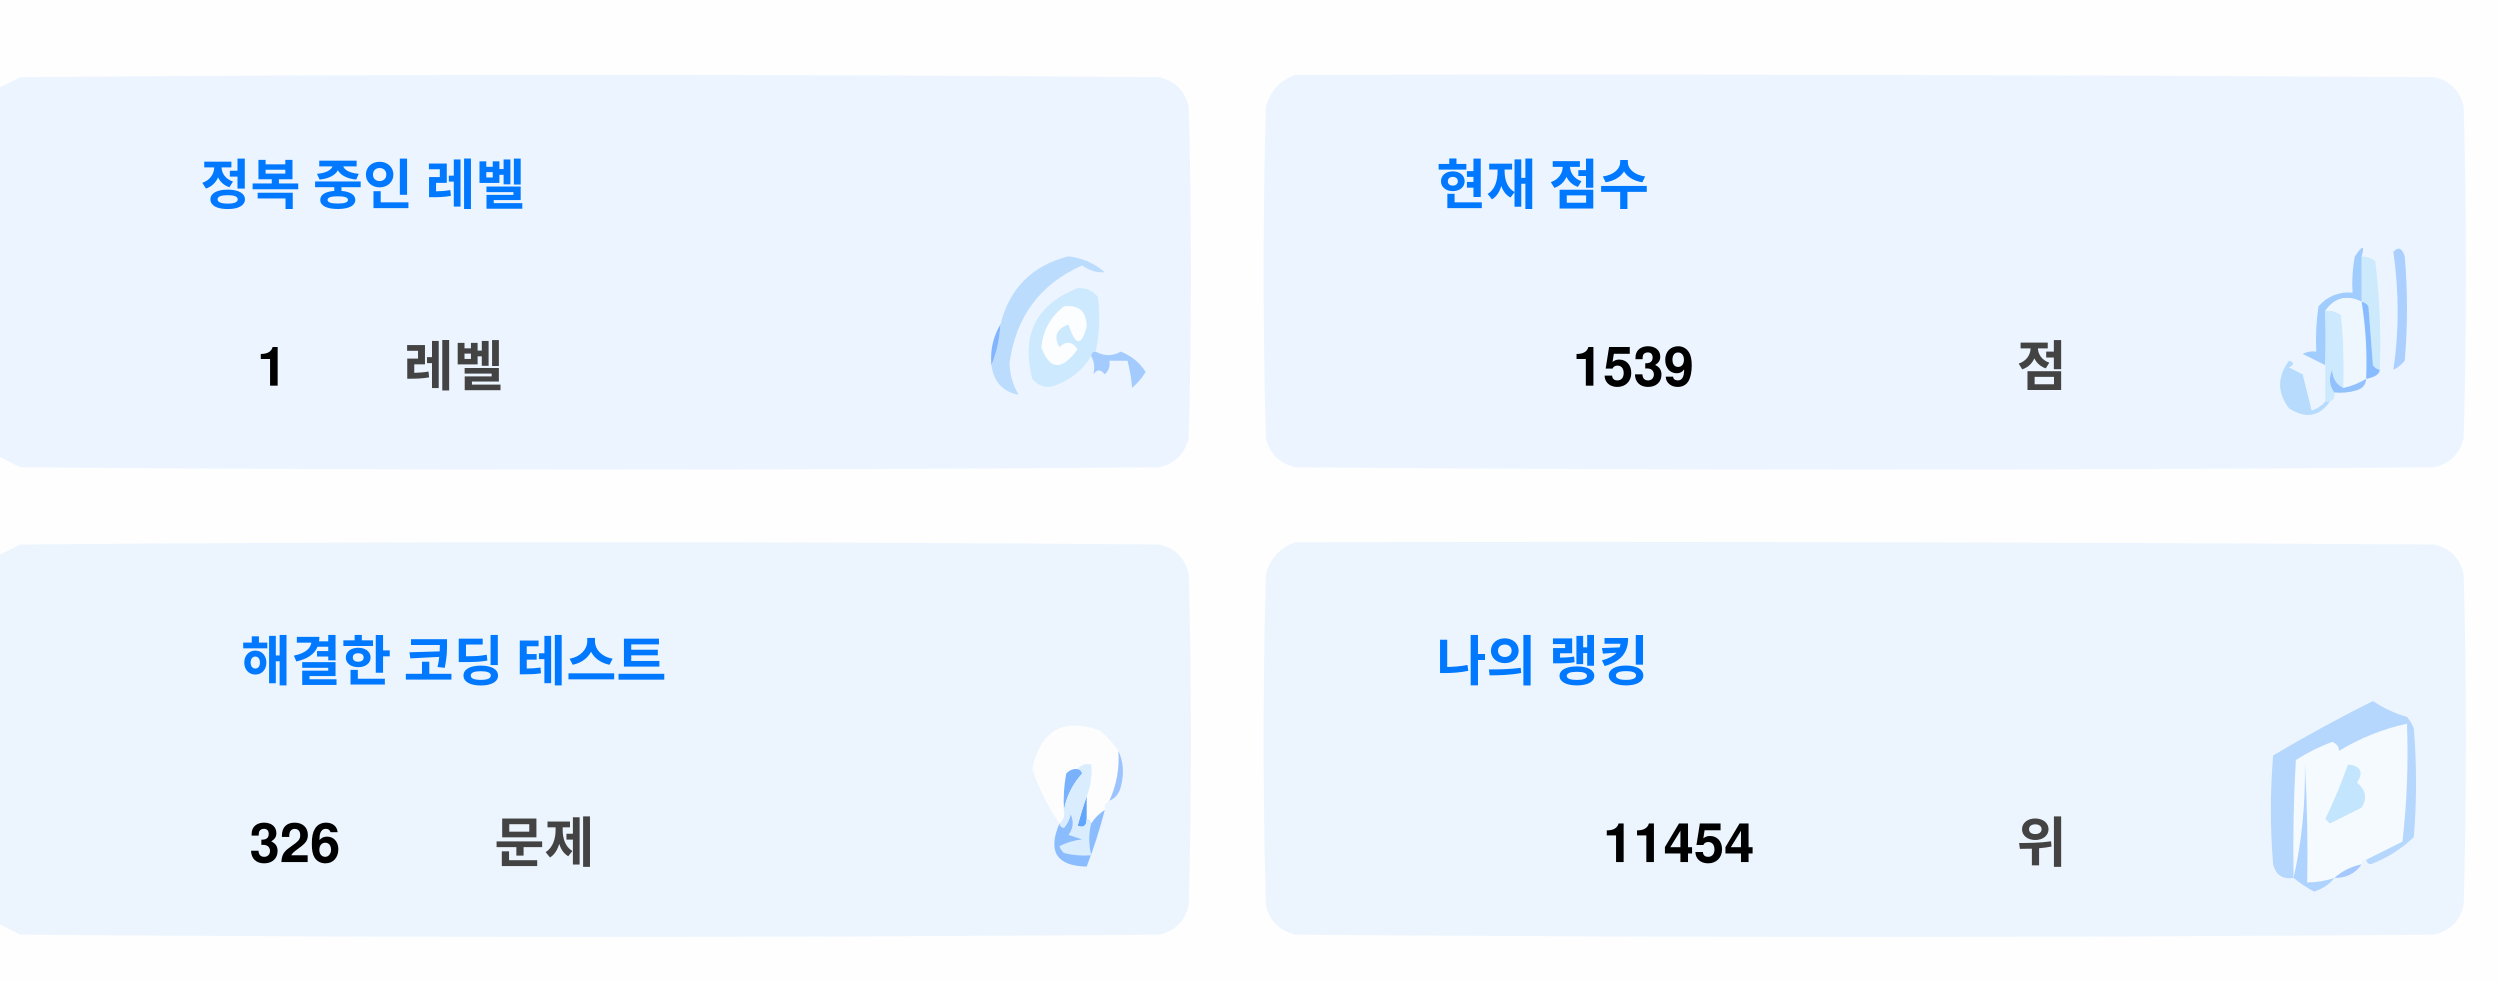
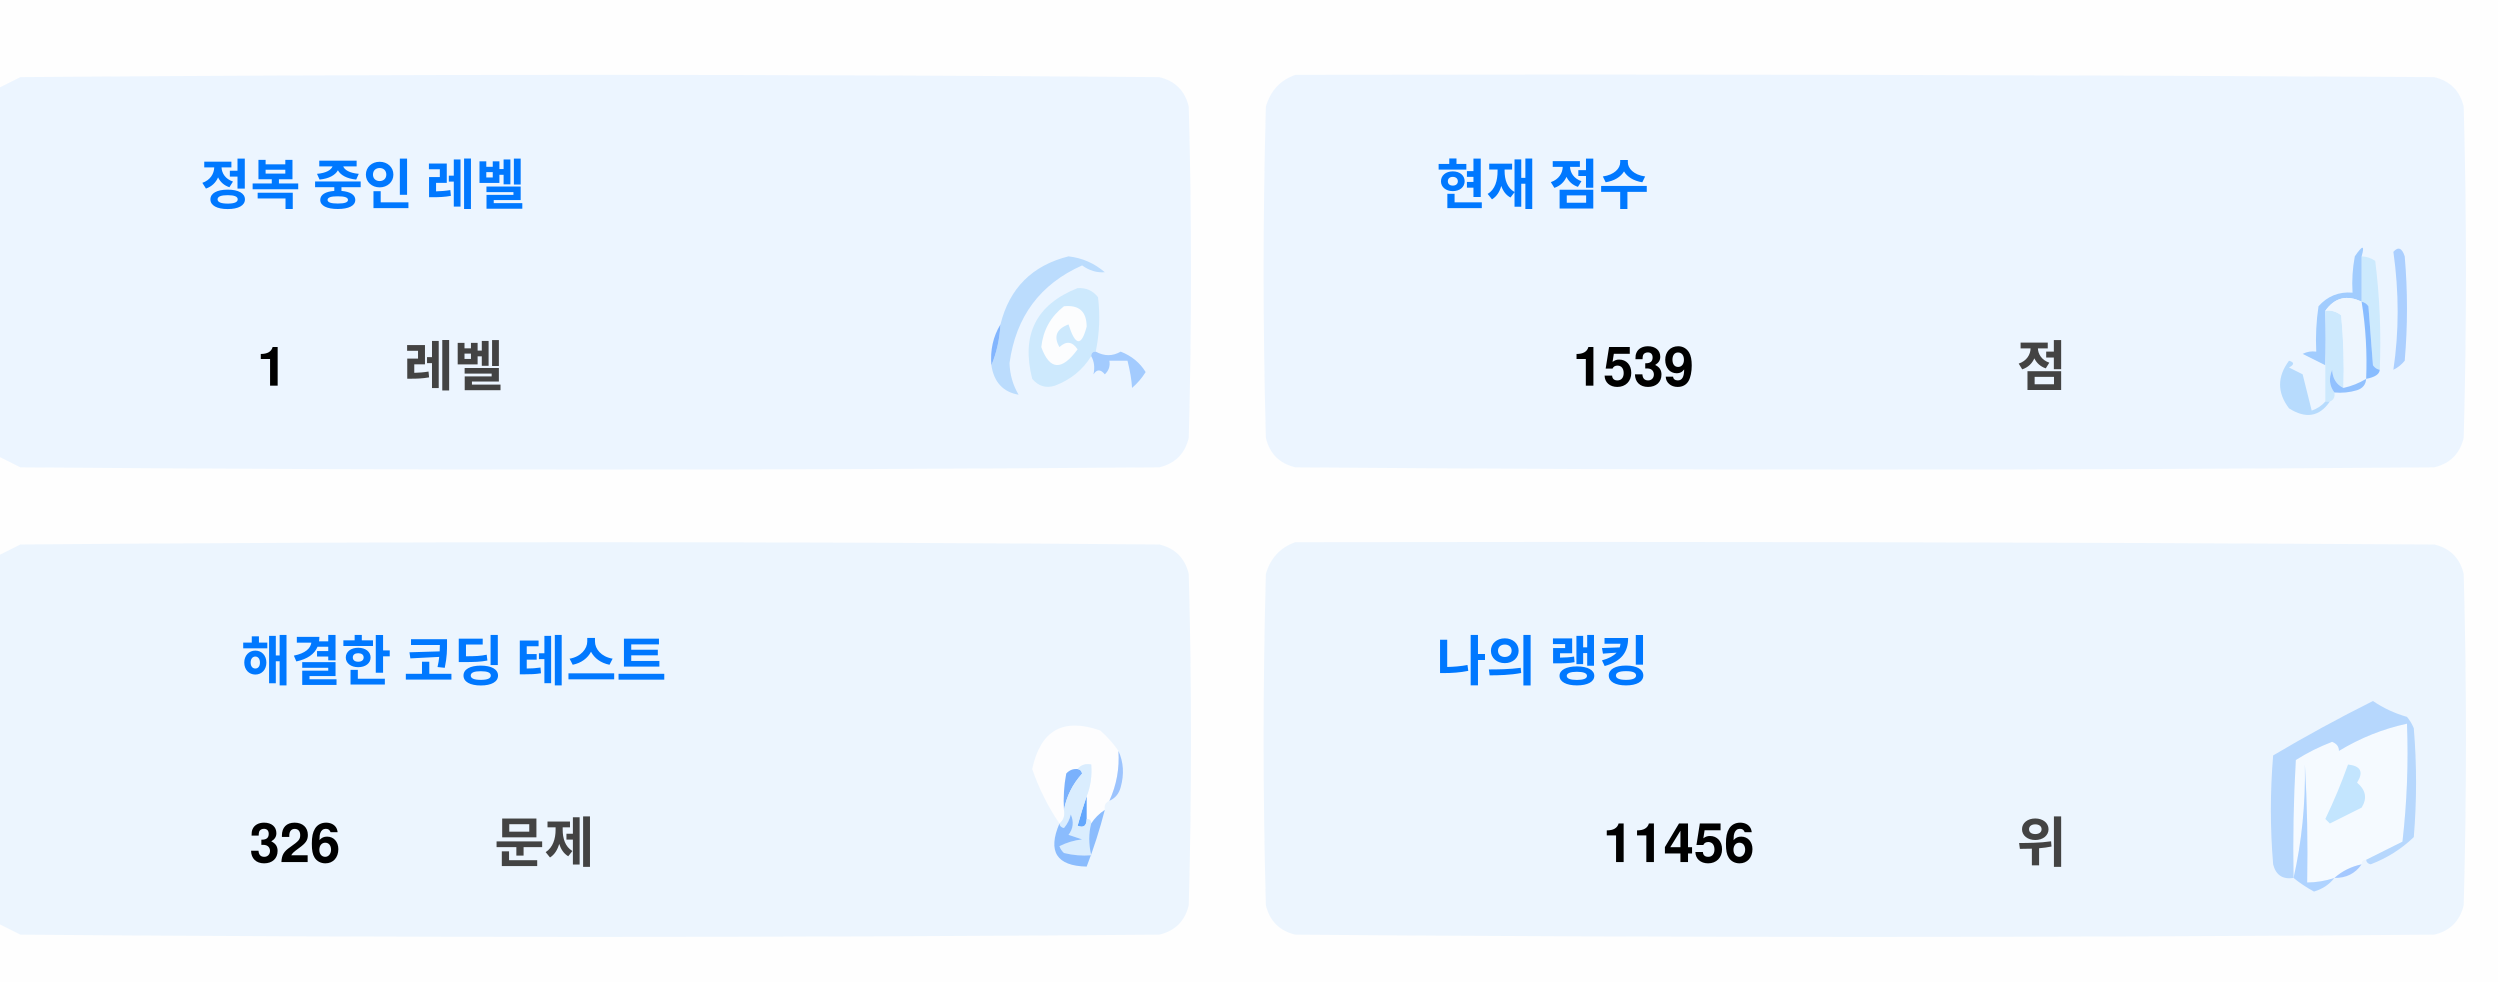
<svg xmlns="http://www.w3.org/2000/svg" version="1.1" width="551px" height="217px" style="shape-rendering:geometricPrecision; text-rendering:geometricPrecision; image-rendering:optimizeQuality; fill-rule:evenodd; clip-rule:evenodd">
  <style>.title {fill: #434343;font-size: 1rem;line-height: 1.5rem;font-weight: bold;font-family: -apple-system, BlinkMacSystemFont, Segoe UI, Helvetica, Arial, sans-serif, Apple Color Emoji, Segoe UI Emoji;}.desc {fill: #434343;font-size: 2.5rem;font-weight: bold;line-height: 1.5rem;font-family: -apple-system, BlinkMacSystemFont, Segoe UI, Helvetica, Arial, sans-serif, Apple Color Emoji, Segoe UI Emoji;}.desc-2 {fill: #434343;font-size: 1rem;font-weight: bold;line-height: 1.5rem;font-family: -apple-system, BlinkMacSystemFont, Segoe UI, Helvetica, Arial, sans-serif, Apple Color Emoji, Segoe UI Emoji;}.text, .desc {animation: twinkling 4s ease-in-out infinite;}@keyframes twinkling {40% { opacity: 1; }50% { opacity: 0.5; }60% { opacity: 1; }70% { opacity: 0.5; }80% { opacity: 1; }}</style>
  <g>
    <path style="opacity:1" fill="#fefefe" d="M -0.5,-0.5 C 183.167,-0.5 366.833,-0.5 550.5,-0.5C 550.5,71.833 550.5,144.167 550.5,216.5C 366.833,216.5 183.167,216.5 -0.5,216.5C -0.5,212.167 -0.5,207.833 -0.5,203.5C 1.14,204.32 2.807,205.153 4.5,206C 88.167,206.667 171.833,206.667 255.5,206C 259,205.167 261.167,203 262,199.5C 262.667,175.167 262.667,150.833 262,126.5C 261.167,123 259,120.833 255.5,120C 171.833,119.333 88.167,119.333 4.5,120C 2.807,120.847 1.14,121.68 -0.5,122.5C -0.5,115.167 -0.5,107.833 -0.5,100.5C 1.14,101.32 2.807,102.153 4.5,103C 88.167,103.667 171.833,103.667 255.5,103C 259,102.167 261.167,100 262,96.5C 262.667,72.167 262.667,47.833 262,23.5C 261.167,20 259,17.833 255.5,17C 171.833,16.333 88.167,16.333 4.5,17C 2.807,17.847 1.14,18.68 -0.5,19.5C -0.5,12.833 -0.5,6.167 -0.5,-0.5 Z" />
  </g>
  <g>
    <path style="opacity:1" fill="#ecf5ff" d="M -0.5,100.5 C -0.5,73.5 -0.5,46.5 -0.5,19.5C 1.14,18.68 2.807,17.847 4.5,17C 88.167,16.333 171.833,16.333 255.5,17C 259,17.833 261.167,20 262,23.5C 262.667,47.833 262.667,72.167 262,96.5C 261.167,100 259,102.167 255.5,103C 171.833,103.667 88.167,103.667 4.5,103C 2.807,102.153 1.14,101.32 -0.5,100.5 Z" />
  </g>
  <g>
    <path style="opacity:1" fill="#ecf5ff" d="M 285.5,16.5 C 369.167,16.333 452.834,16.5 536.5,17C 540,17.833 542.167,20 543,23.5C 543.667,47.833 543.667,72.167 543,96.5C 542.167,100 540,102.167 536.5,103C 452.833,103.667 369.167,103.667 285.5,103C 282,102.167 279.833,100 279,96.5C 278.333,72.167 278.333,47.833 279,23.5C 280.018,19.985 282.185,17.652 285.5,16.5 Z" />
  </g>
  <g>
    <path style="opacity:1" fill="#cdeafd" d="M 520.5,56.5 C 521.583,56.539 522.583,56.873 523.5,57.5C 524.498,65.472 524.831,73.472 524.5,81.5C 523.883,81.389 523.383,81.056 523,80.5C 522.667,76.167 522.333,71.833 522,67.5C 521.617,66.944 521.117,66.611 520.5,66.5C 520.5,63.167 520.5,59.833 520.5,56.5 Z" />
  </g>
  <g>
    <path style="opacity:1" fill="#abcfff" d="M 527.5,55.5 C 528.566,54.308 529.399,54.641 530,56.5C 530.667,64.167 530.667,71.833 530,79.5C 529.311,80.357 528.478,81.023 527.5,81.5C 528.758,73.08 528.758,64.414 527.5,55.5 Z" />
  </g>
  <g>
    <path style="opacity:1" fill="#bbdcfd" d="M 218.5,80.5 C 219.657,77.727 220.324,74.727 220.5,71.5C 222.49,63.51 227.49,58.51 235.5,56.5C 238.528,56.847 241.194,58.014 243.5,60C 241.744,60.141 240.078,59.641 238.5,58.5C 229.247,62.607 223.914,69.773 222.5,80C 222.565,82.526 223.232,84.859 224.5,87C 221.07,86.397 219.07,84.231 218.5,80.5 Z" />
  </g>
  <g>
    <path style="opacity:1" fill="#cde9fd" d="M 241.5,77.5 C 240.833,77.5 240.5,77.833 240.5,78.5C 238.628,81.529 235.961,83.695 232.5,85C 230.536,85.624 228.869,85.124 227.5,83.5C 225.021,73.791 228.354,67.124 237.5,63.5C 239.374,63.39 240.874,64.056 242,65.5C 242.497,69.524 242.331,73.524 241.5,77.5 Z" />
  </g>
  <g>
    <path style="opacity:1" fill="#fcfdfe" d="M 234.5,67.5 C 237.826,67.162 239.493,68.662 239.5,72C 238.334,76.434 237,76.267 235.5,71.5C 232.832,72.515 232.166,74.182 233.5,76.5C 235.017,75.089 236.351,75.256 237.5,77C 234.006,81.771 231.34,81.605 229.5,76.5C 229.904,72.771 231.571,69.771 234.5,67.5 Z" />
  </g>
  <g>
    <path style="opacity:1" fill="#a1ccfe" d="M 520.5,56.5 C 520.5,59.833 520.5,63.167 520.5,66.5C 517.238,64.922 514.572,65.589 512.5,68.5C 512.617,72.81 512.617,76.81 512.5,80.5C 510.86,79.68 509.193,78.847 507.5,78C 508.448,77.517 509.448,77.35 510.5,77.5C 510.335,74.15 510.502,70.817 511,67.5C 512.995,65.253 515.495,64.253 518.5,64.5C 518.336,61.813 518.503,59.146 519,56.5C 520.731,53.969 521.231,53.969 520.5,56.5 Z" />
  </g>
  <g>
    <path style="opacity:1" fill="#cde9fd" d="M 512.5,68.5 C 513.822,68.33 514.989,68.663 516,69.5C 516.499,74.823 516.666,80.156 516.5,85.5C 514.955,84.77 514.122,83.437 514,81.5C 513.22,83.387 513.387,85.054 514.5,86.5C 514.672,87.492 514.338,88.158 513.5,88.5C 513.167,88.5 512.833,88.5 512.5,88.5C 512.5,85.833 512.5,83.167 512.5,80.5C 512.617,76.81 512.617,72.81 512.5,68.5 Z" />
  </g>
  <g>
    <path style="opacity:1" fill="#eef6fe" d="M 520.5,66.5 C 521.407,72.106 521.74,77.773 521.5,83.5C 519.95,84.441 518.284,85.108 516.5,85.5C 516.666,80.156 516.499,74.823 516,69.5C 514.989,68.663 513.822,68.33 512.5,68.5C 514.572,65.589 517.238,64.922 520.5,66.5 Z" />
  </g>
  <g>
    <path style="opacity:1" fill="#88bcff" d="M 520.5,66.5 C 521.117,66.611 521.617,66.944 522,67.5C 522.333,71.833 522.667,76.167 523,80.5C 523.383,81.056 523.883,81.389 524.5,81.5C 524.445,82.469 523.445,83.136 521.5,83.5C 521.74,77.773 521.407,72.106 520.5,66.5 Z" />
  </g>
  <g>
    <path style="opacity:1" fill="#82b5fe" d="M 220.5,71.5 C 220.324,74.727 219.657,77.727 218.5,80.5C 218.215,77.171 218.882,74.171 220.5,71.5 Z" />
  </g>
  <g>
    <path style="opacity:1" fill="#a3cbfe" d="M 240.5,78.5 C 240.5,77.833 240.833,77.5 241.5,77.5C 243.391,78.536 245.224,78.536 247,77.5C 249.391,78.429 251.225,79.929 252.5,82C 251.681,83.319 250.681,84.486 249.5,85.5C 249.409,83.777 249.075,81.777 248.5,79.5C 247.167,79.5 245.833,79.5 244.5,79.5C 244.719,80.675 244.386,81.675 243.5,82.5C 242.575,81.359 241.741,81.359 241,82.5C 241.331,80.981 241.164,79.648 240.5,78.5 Z" />
  </g>
  <g>
    <path style="opacity:1" fill="#b7dbfd" d="M 512.5,88.5 C 512.833,88.5 513.167,88.5 513.5,88.5C 511.199,91.857 508.199,92.357 504.5,90C 501.872,86.535 501.872,83.035 504.5,79.5C 505.696,79.846 505.696,80.346 504.5,81C 505.5,81.5 506.5,82 507.5,82.5C 508.167,85.167 508.833,87.833 509.5,90.5C 510.739,90.058 511.739,89.391 512.5,88.5 Z" />
  </g>
  <g>
    <path style="opacity:1" fill="#92c1fe" d="M 516.5,85.5 C 518.284,85.108 519.95,84.441 521.5,83.5C 521.423,84.75 520.756,85.583 519.5,86C 517.866,86.493 516.199,86.66 514.5,86.5C 513.387,85.054 513.22,83.387 514,81.5C 514.122,83.437 514.955,84.77 516.5,85.5 Z" />
  </g>
  <g>
    <path style="opacity:1" fill="#ecf5fe" d="M -0.5,203.5 C -0.5,176.5 -0.5,149.5 -0.5,122.5C 1.14,121.68 2.807,120.847 4.5,120C 88.167,119.333 171.833,119.333 255.5,120C 259,120.833 261.167,123 262,126.5C 262.667,150.833 262.667,175.167 262,199.5C 261.167,203 259,205.167 255.5,206C 171.833,206.667 88.167,206.667 4.5,206C 2.807,205.153 1.14,204.32 -0.5,203.5 Z" />
  </g>
  <g>
    <path style="opacity:1" fill="#ecf5fe" d="M 285.5,119.5 C 369.167,119.333 452.834,119.5 536.5,120C 540,120.833 542.167,123 543,126.5C 543.667,150.833 543.667,175.167 543,199.5C 542.167,203 540,205.167 536.5,206C 452.833,206.667 369.167,206.667 285.5,206C 282,205.167 279.833,203 279,199.5C 278.333,175.167 278.333,150.833 279,126.5C 280.018,122.985 282.185,120.652 285.5,119.5 Z" />
  </g>
  <g>
    <path style="opacity:1" fill="#fdfdfe" d="M 246.5,165.5 C 246.758,169.367 246.092,173.034 244.5,176.5C 243.662,176.842 243.328,177.508 243.5,178.5C 242.272,179.306 241.272,180.306 240.5,181.5C 240.5,180.833 240.167,180.5 239.5,180.5C 239.5,178.833 239.5,177.167 239.5,175.5C 240.369,173.283 240.702,170.95 240.5,168.5C 239.209,168.263 238.209,168.596 237.5,169.5C 236.504,169.414 235.671,169.748 235,170.5C 234.503,173.146 234.336,175.813 234.5,178.5C 234.737,179.791 234.404,180.791 233.5,181.5C 230.986,177.806 228.986,173.806 227.5,169.5C 229.309,160.957 234.309,158.124 242.5,161C 244.07,162.397 245.404,163.897 246.5,165.5 Z" />
  </g>
  <g>
    <path style="opacity:1" fill="#f5faff" d="M 521.5,189.5 C 520.833,189.5 520.5,189.833 520.5,190.5C 518.181,190.992 516.181,191.992 514.5,193.5C 512.565,194.15 510.565,194.483 508.5,194.5C 508.666,185.827 508.5,177.16 508,168.5C 508.141,177.227 507.308,185.56 505.5,193.5C 505.334,184.827 505.5,176.16 506,167.5C 508.527,165.903 511.194,164.57 514,163.5C 515.011,163.892 515.511,164.559 515.5,165.5C 520.21,162.641 525.21,160.641 530.5,159.5C 530.831,168.192 530.498,176.859 529.5,185.5C 526.807,186.847 524.14,188.18 521.5,189.5 Z" />
  </g>
  <g>
    <path style="opacity:1" fill="#b6d7fd" d="M 521.5,189.5 C 524.14,188.18 526.807,186.847 529.5,185.5C 530.498,176.859 530.831,168.192 530.5,159.5C 525.21,160.641 520.21,162.641 515.5,165.5C 515.511,164.559 515.011,163.892 514,163.5C 511.194,164.57 508.527,165.903 506,167.5C 505.5,176.16 505.334,184.827 505.5,193.5C 503.089,193.863 501.589,192.863 501,190.5C 500.333,182.5 500.333,174.5 501,166.5C 508.173,162.246 515.507,158.246 523,154.5C 525.304,156.068 527.804,157.235 530.5,158C 531.126,158.75 531.626,159.584 532,160.5C 532.667,168.5 532.667,176.5 532,184.5C 529.292,187.111 526.125,189.111 522.5,190.5C 521.893,190.376 521.56,190.043 521.5,189.5 Z" />
  </g>
  <g>
    <path style="opacity:1" fill="#c3e5fe" d="M 517.5,168.5 C 520.317,168.801 520.984,170.134 519.5,172.5C 521.439,174.122 521.772,175.956 520.5,178C 518.167,179.167 515.833,180.333 513.5,181.5C 513.167,181.167 512.833,180.833 512.5,180.5C 514.414,176.515 516.081,172.515 517.5,168.5 Z" />
  </g>
  <g>
    <path style="opacity:1" fill="#7ab1fc" d="M 237.5,169.5 C 238.043,169.56 238.376,169.893 238.5,170.5C 236.395,172.836 235.062,175.503 234.5,178.5C 234.336,175.813 234.503,173.146 235,170.5C 235.671,169.748 236.504,169.414 237.5,169.5 Z" />
  </g>
  <g>
    <path style="opacity:1" fill="#afd3ff" d="M 514.5,193.5 C 513.378,194.947 511.878,195.947 510,196.5C 508.348,195.601 506.848,194.601 505.5,193.5C 507.308,185.56 508.141,177.227 508,168.5C 508.5,177.16 508.666,185.827 508.5,194.5C 510.565,194.483 512.565,194.15 514.5,193.5 Z" />
  </g>
  <g>
    <path style="opacity:1" fill="#9cc3fd" d="M 246.5,165.5 C 247.634,167.966 247.801,170.633 247,173.5C 246.623,174.942 245.79,175.942 244.5,176.5C 246.092,173.034 246.758,169.367 246.5,165.5 Z" />
  </g>
  <g>
    <path style="opacity:1" fill="#62a6fc" d="M 239.5,175.5 C 239.5,177.167 239.5,178.833 239.5,180.5C 239.483,182.028 238.816,182.528 237.5,182C 238.117,179.723 238.784,177.556 239.5,175.5 Z" />
  </g>
  <g>
    <path style="opacity:1" fill="#daedfe" d="M 237.5,169.5 C 238.209,168.596 239.209,168.263 240.5,168.5C 240.702,170.95 240.369,173.283 239.5,175.5C 238.784,177.556 238.117,179.723 237.5,182C 238.816,182.528 239.483,182.028 239.5,180.5C 240.167,180.5 240.5,180.833 240.5,181.5C 239.918,183.669 239.918,186.002 240.5,188.5C 238.473,188.662 236.473,188.495 234.5,188C 234.043,187.586 233.709,187.086 233.5,186.5C 235.078,185.702 236.744,185.202 238.5,185C 237.5,184.667 236.5,184.333 235.5,184C 236.554,182.612 236.72,181.112 236,179.5C 235.751,180.624 235.251,181.624 234.5,182.5C 233.893,182.376 233.56,182.043 233.5,181.5C 234.404,180.791 234.737,179.791 234.5,178.5C 235.062,175.503 236.395,172.836 238.5,170.5C 238.376,169.893 238.043,169.56 237.5,169.5 Z" />
  </g>
  <g>
    <path style="opacity:1" fill="#8bbcfd" d="M 243.5,178.5 C 242.395,182.803 241.062,186.969 239.5,191C 232.857,190.847 230.857,187.68 233.5,181.5C 233.56,182.043 233.893,182.376 234.5,182.5C 235.251,181.624 235.751,180.624 236,179.5C 236.72,181.112 236.554,182.612 235.5,184C 236.5,184.333 237.5,184.667 238.5,185C 236.744,185.202 235.078,185.702 233.5,186.5C 233.709,187.086 234.043,187.586 234.5,188C 236.473,188.495 238.473,188.662 240.5,188.5C 239.918,186.002 239.918,183.669 240.5,181.5C 241.272,180.306 242.272,179.306 243.5,178.5 Z" />
  </g>
  <g>
    <path style="opacity:1" fill="#a4c8ff" d="M 520.5,190.5 C 519.089,192.539 517.089,193.539 514.5,193.5C 516.181,191.992 518.181,190.992 520.5,190.5 Z" />
  </g>
  <text text-anchor="middle" x="80" y="45" class="title" style="fill:#0078ff;" stroke="#none" stroke-width="1">정복 중인 레벨</text>
  <text text-anchor="middle" x="60" y="85" class="desc" style="fill:#000000;" stroke="#none" stroke-width="1">1</text>
  <text text-anchor="middle" x="100" y="85" class="desc-2" style="fill:#434343;" stroke="#none" stroke-width="1">레벨</text>
  <text text-anchor="middle" x="340" y="45" class="title" style="fill:#0078ff;" stroke="#none" stroke-width="1">현재 점수</text>
  <text text-anchor="middle" x="360" y="85" class="desc" style="fill:#000000;" stroke="#none" stroke-width="1">1539</text>
  <text text-anchor="middle" x="450" y="85" class="desc-2" style="fill:#434343;" stroke="#none" stroke-width="1">점</text>
  <text text-anchor="middle" x="100" y="150" class="title" style="fill:#0078ff;" stroke="#none" stroke-width="1">해결한 코딩 테스트</text>
  <text text-anchor="middle" x="65" y="190" class="desc" style="fill:#000000;" stroke="#none" stroke-width="1">326</text>
  <text text-anchor="middle" x="120" y="190" class="desc-2" style="fill:#434343;" stroke="#none" stroke-width="1">문제</text>
  <text text-anchor="middle" x="340" y="150" class="title" style="fill:#0078ff;" stroke="#none" stroke-width="1">나의 랭킹</text>
-   <text text-anchor="middle" x="370" y="190" class="desc" style="fill:#000000;" stroke="#none" stroke-width="1">11454</text>
+   <text text-anchor="middle" x="370" y="190" class="desc" style="fill:#000000;" stroke="#none" stroke-width="1">11456</text>
  <text text-anchor="middle" x="450" y="190" class="desc-2" style="fill:#434343;" stroke="#none" stroke-width="1">위</text>
</svg>
